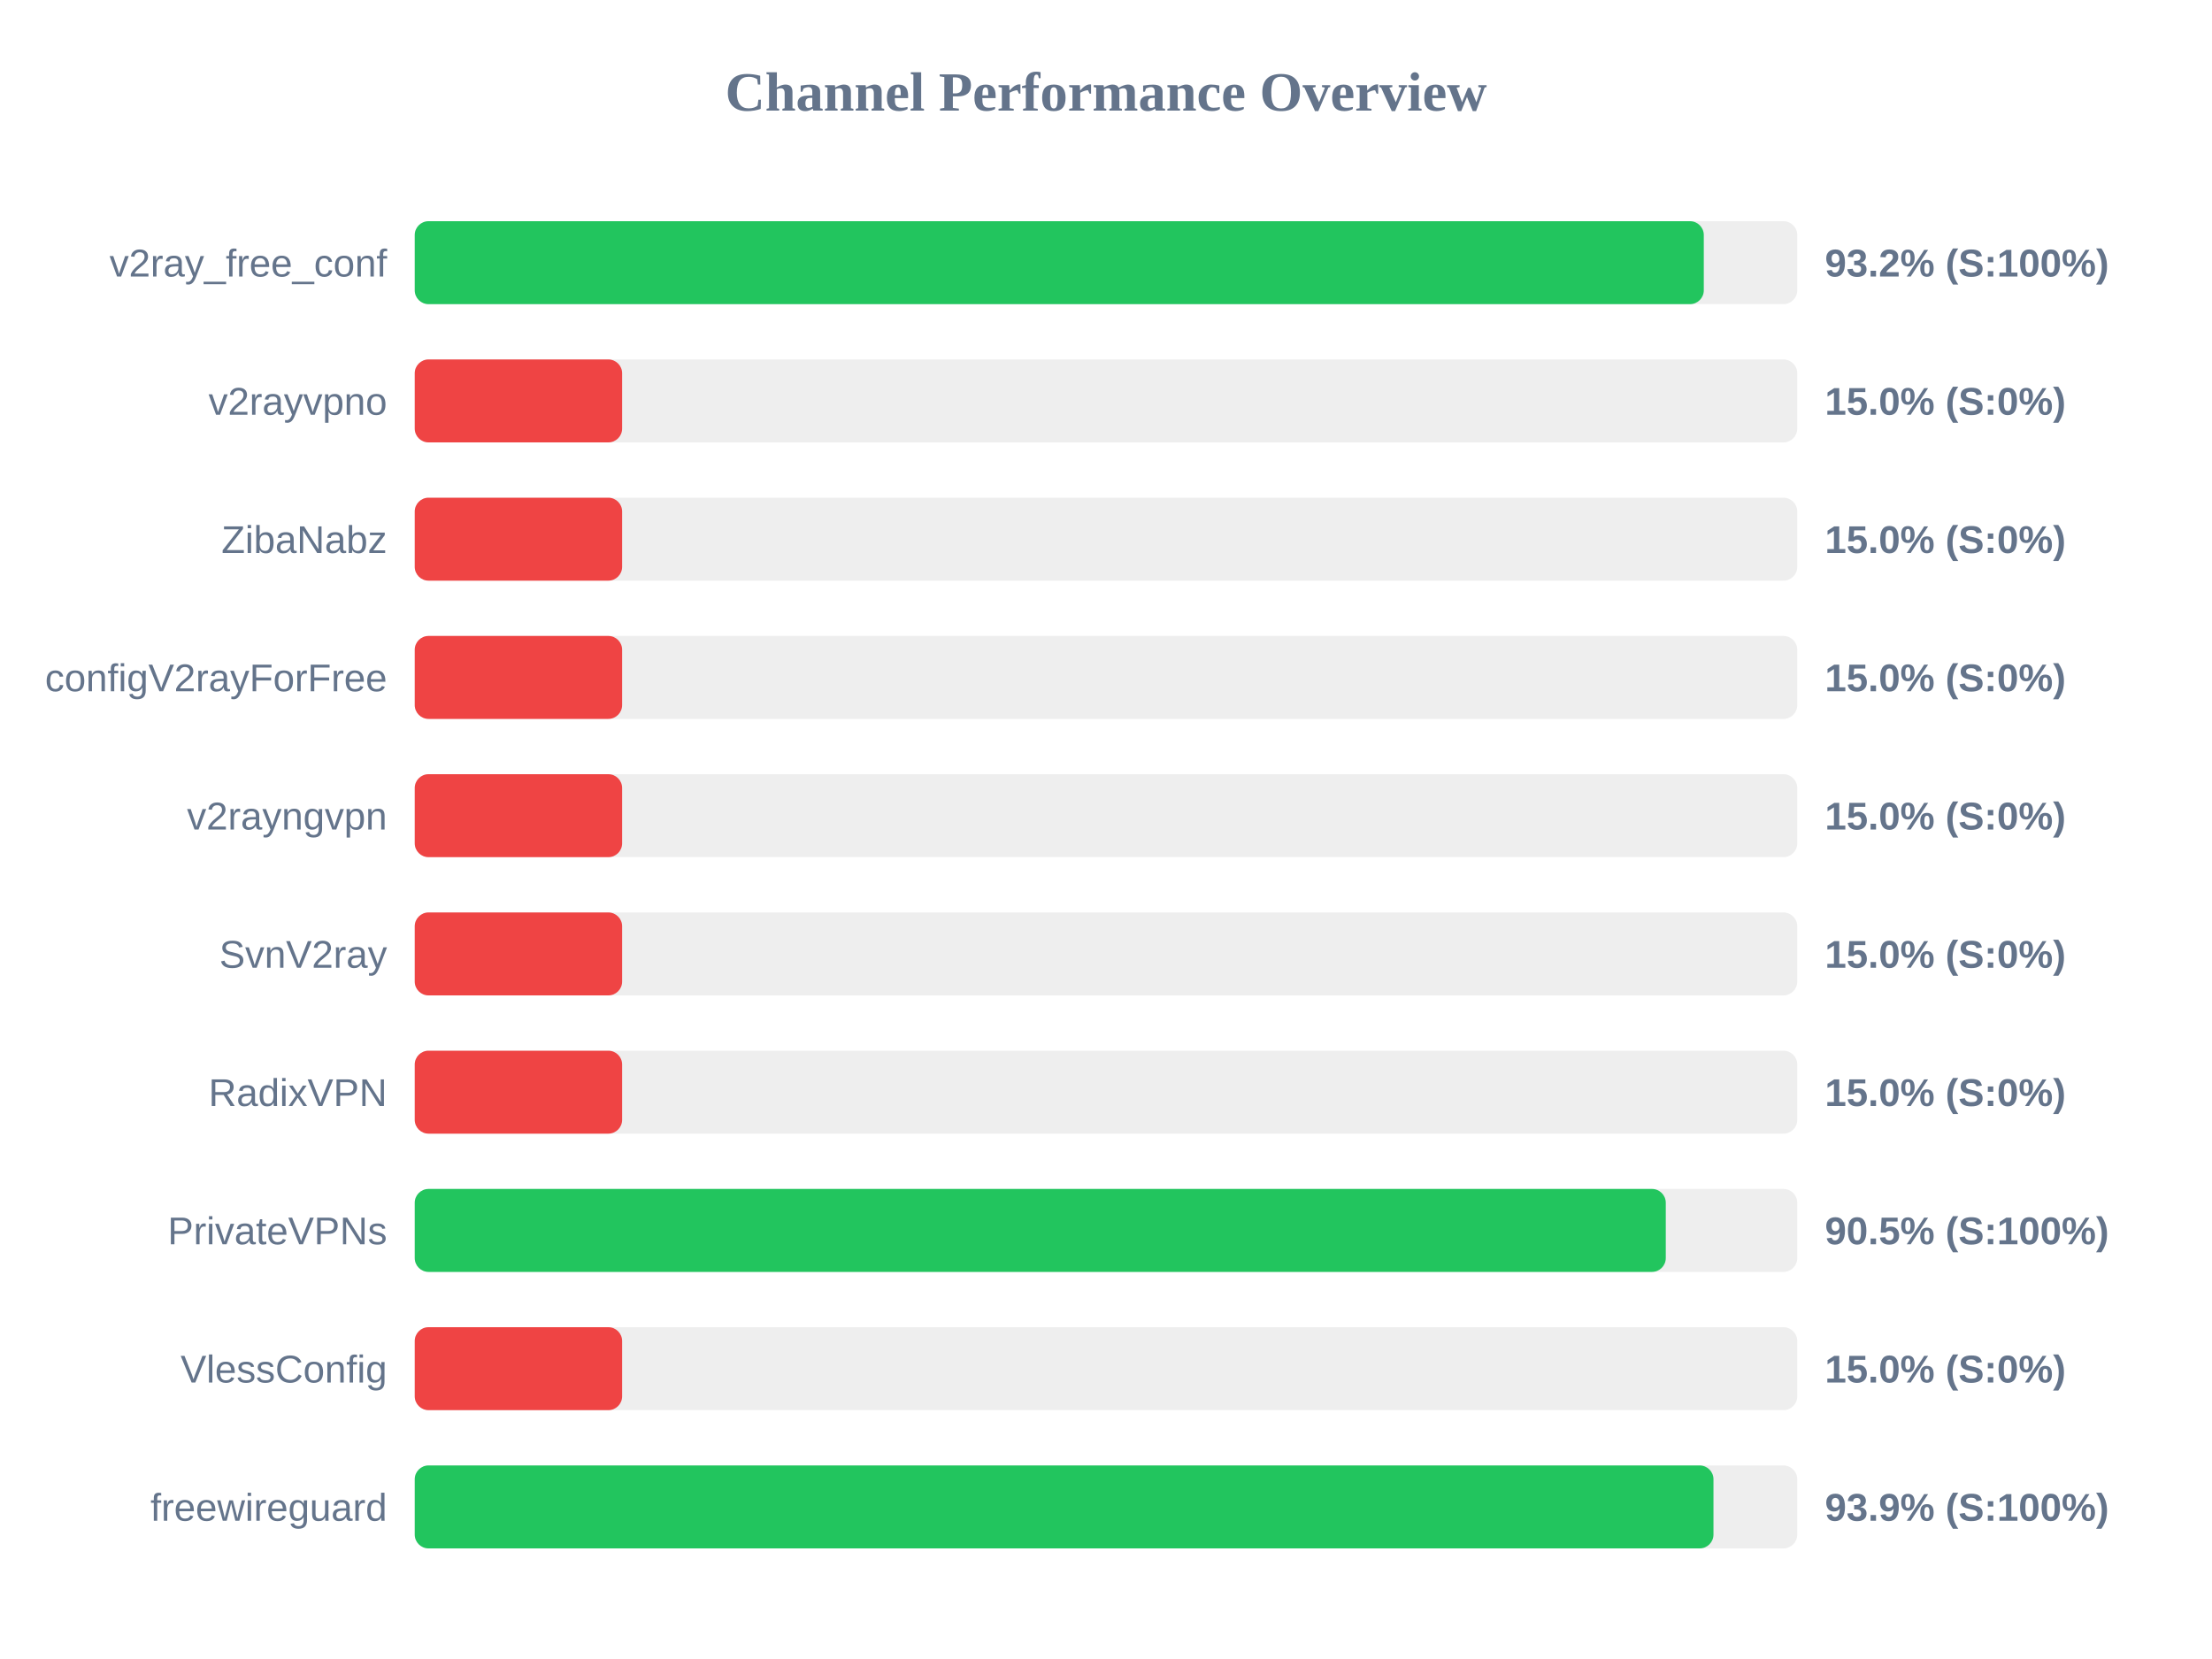
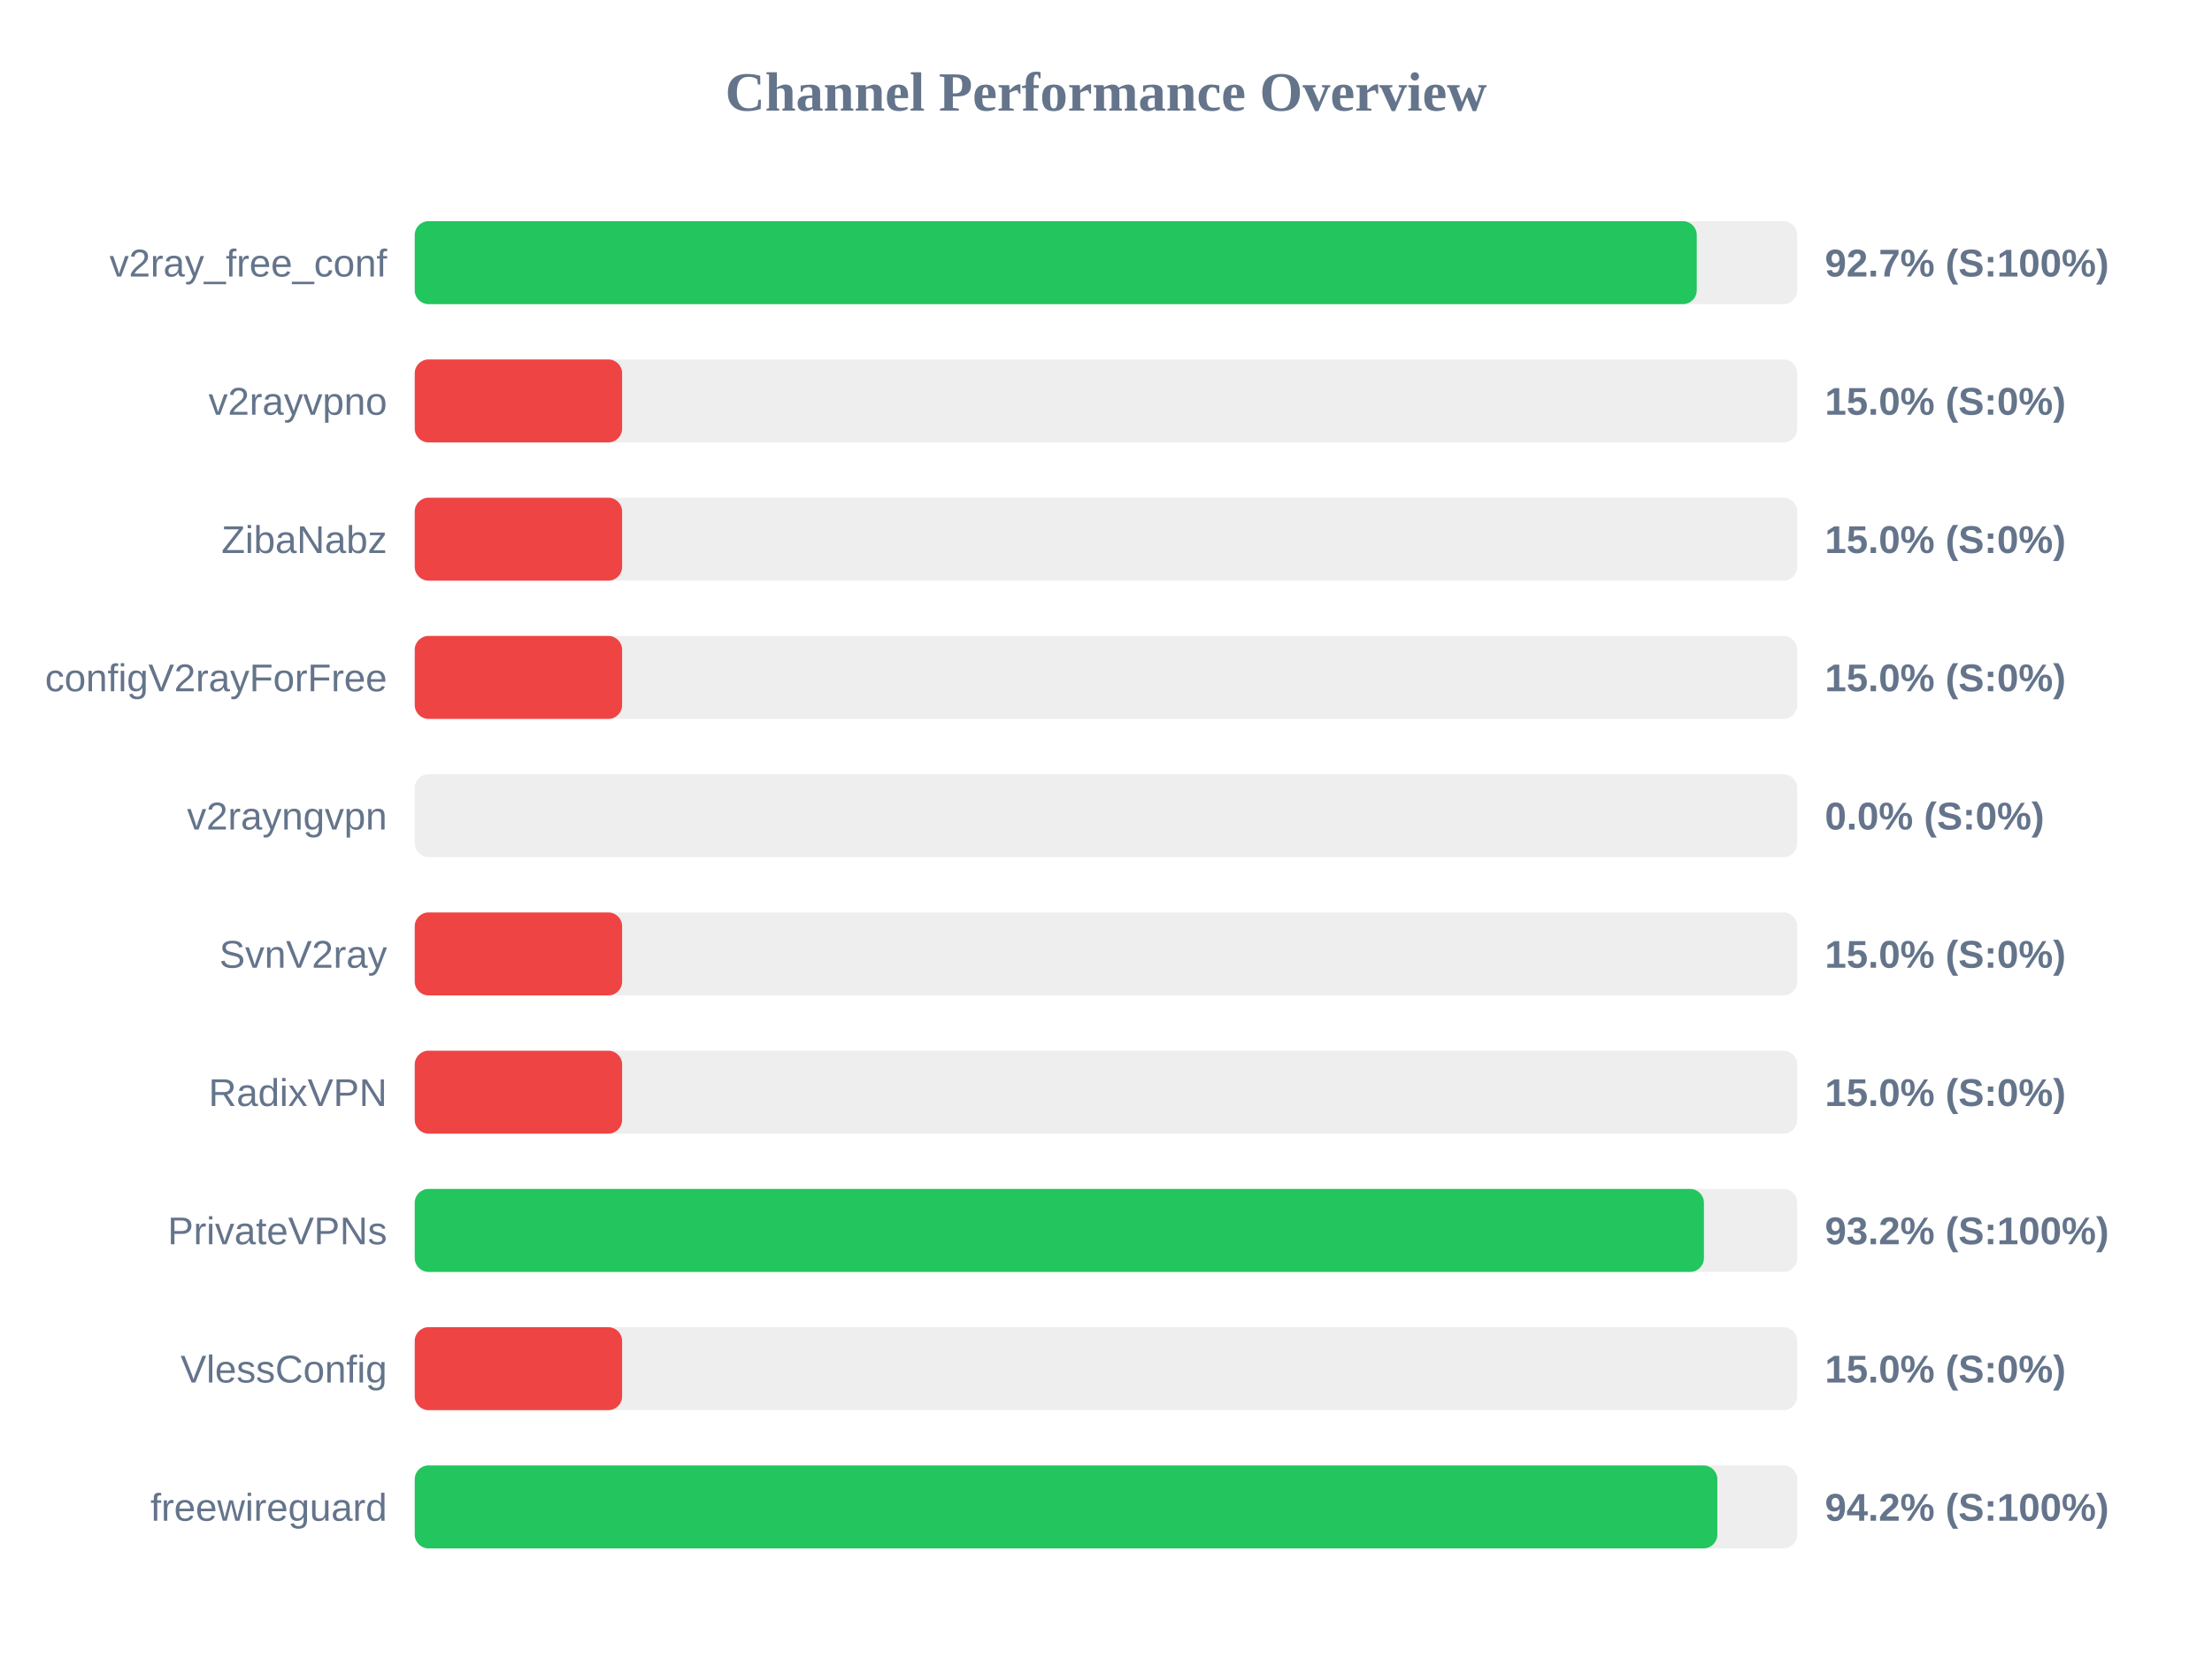
<svg xmlns="http://www.w3.org/2000/svg" width="800" height="600" version="1.1">
  <style>
        .row { font: 14px Arial; fill: #64748b; }
        .score { font: bold 14px Arial; fill: #64748b; }
    </style>
  <text x="400" y="40" text-anchor="middle" font-size="20px" font-weight="bold" fill="#64748b">Channel Performance Overview</text>
  <rect x="150" y="80" width="500" height="30" fill="#eee" rx="5" />
-   <rect x="150" y="80" width="466.2" height="30" fill="#22c55e" rx="5" />
+   <rect x="150" y="80" width="463.65" height="30" fill="#22c55e" rx="5" />
  <text x="140" y="100" text-anchor="end" class="row">v2ray_free_conf</text>
-   <text x="660" y="100" text-anchor="start" class="score">93.2% (S:100%)</text>
+   <text x="660" y="100" text-anchor="start" class="score">92.7% (S:100%)</text>
  <rect x="150" y="130" width="500" height="30" fill="#eee" rx="5" />
  <rect x="150" y="130" width="75.0" height="30" fill="#ef4444" rx="5" />
  <text x="140" y="150" text-anchor="end" class="row">v2rayvpno</text>
  <text x="660" y="150" text-anchor="start" class="score">15.0% (S:0%)</text>
  <rect x="150" y="180" width="500" height="30" fill="#eee" rx="5" />
  <rect x="150" y="180" width="75.0" height="30" fill="#ef4444" rx="5" />
  <text x="140" y="200" text-anchor="end" class="row">ZibaNabz</text>
  <text x="660" y="200" text-anchor="start" class="score">15.0% (S:0%)</text>
  <rect x="150" y="230" width="500" height="30" fill="#eee" rx="5" />
  <rect x="150" y="230" width="75.0" height="30" fill="#ef4444" rx="5" />
  <text x="140" y="250" text-anchor="end" class="row">configV2rayForFree</text>
  <text x="660" y="250" text-anchor="start" class="score">15.0% (S:0%)</text>
  <rect x="150" y="280" width="500" height="30" fill="#eee" rx="5" />
-   <rect x="150" y="280" width="75.0" height="30" fill="#ef4444" rx="5" />
+   <rect x="150" y="280" width="0.0" height="30" fill="#ef4444" rx="5" />
  <text x="140" y="300" text-anchor="end" class="row">v2rayngvpn</text>
-   <text x="660" y="300" text-anchor="start" class="score">15.0% (S:0%)</text>
+   <text x="660" y="300" text-anchor="start" class="score">0.0% (S:0%)</text>
  <rect x="150" y="330" width="500" height="30" fill="#eee" rx="5" />
  <rect x="150" y="330" width="75.0" height="30" fill="#ef4444" rx="5" />
  <text x="140" y="350" text-anchor="end" class="row">SvnV2ray</text>
  <text x="660" y="350" text-anchor="start" class="score">15.0% (S:0%)</text>
  <rect x="150" y="380" width="500" height="30" fill="#eee" rx="5" />
  <rect x="150" y="380" width="75.0" height="30" fill="#ef4444" rx="5" />
  <text x="140" y="400" text-anchor="end" class="row">RadixVPN</text>
  <text x="660" y="400" text-anchor="start" class="score">15.0% (S:0%)</text>
  <rect x="150" y="430" width="500" height="30" fill="#eee" rx="5" />
-   <rect x="150" y="430" width="452.45" height="30" fill="#22c55e" rx="5" />
+   <rect x="150" y="430" width="466.25" height="30" fill="#22c55e" rx="5" />
  <text x="140" y="450" text-anchor="end" class="row">PrivateVPNs</text>
-   <text x="660" y="450" text-anchor="start" class="score">90.5% (S:100%)</text>
+   <text x="660" y="450" text-anchor="start" class="score">93.2% (S:100%)</text>
  <rect x="150" y="480" width="500" height="30" fill="#eee" rx="5" />
  <rect x="150" y="480" width="75.0" height="30" fill="#ef4444" rx="5" />
  <text x="140" y="500" text-anchor="end" class="row">VlessConfig</text>
  <text x="660" y="500" text-anchor="start" class="score">15.0% (S:0%)</text>
  <rect x="150" y="530" width="500" height="30" fill="#eee" rx="5" />
-   <rect x="150" y="530" width="469.7" height="30" fill="#22c55e" rx="5" />
+   <rect x="150" y="530" width="471.1" height="30" fill="#22c55e" rx="5" />
  <text x="140" y="550" text-anchor="end" class="row">freewireguard</text>
-   <text x="660" y="550" text-anchor="start" class="score">93.9% (S:100%)</text>
+   <text x="660" y="550" text-anchor="start" class="score">94.2% (S:100%)</text>
</svg>
